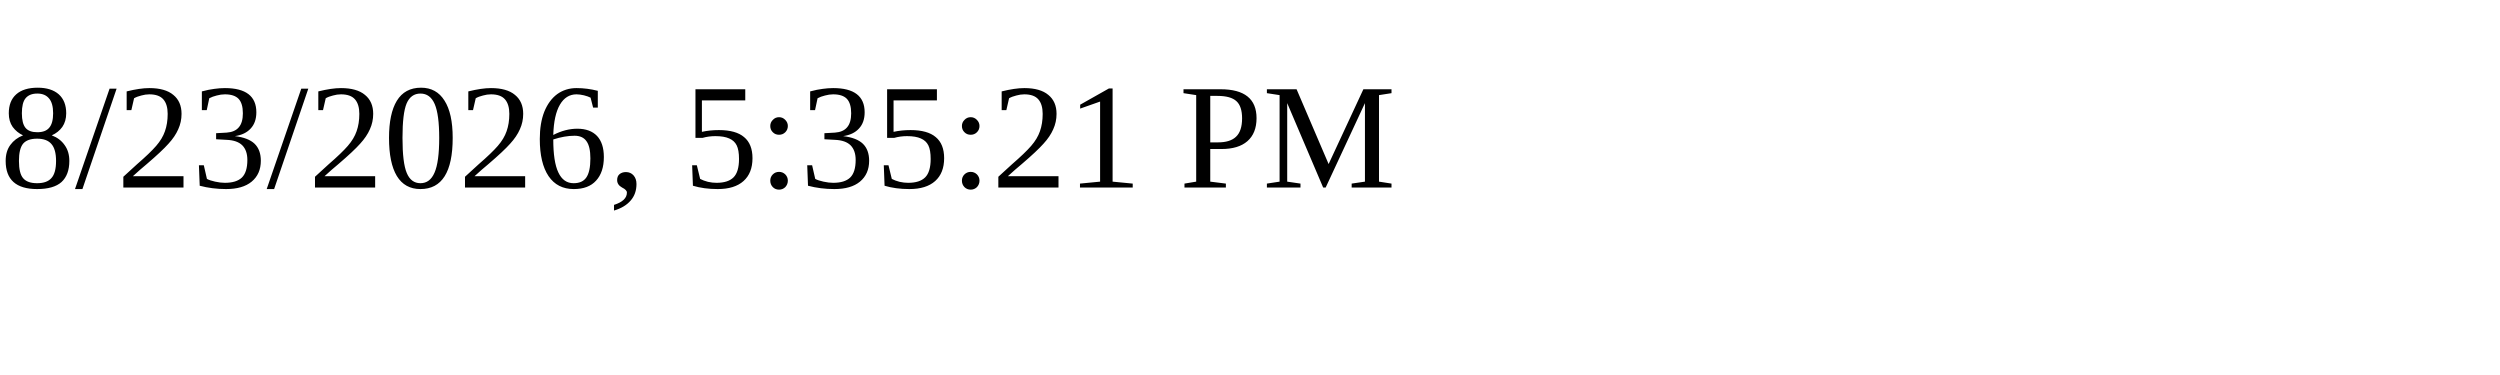
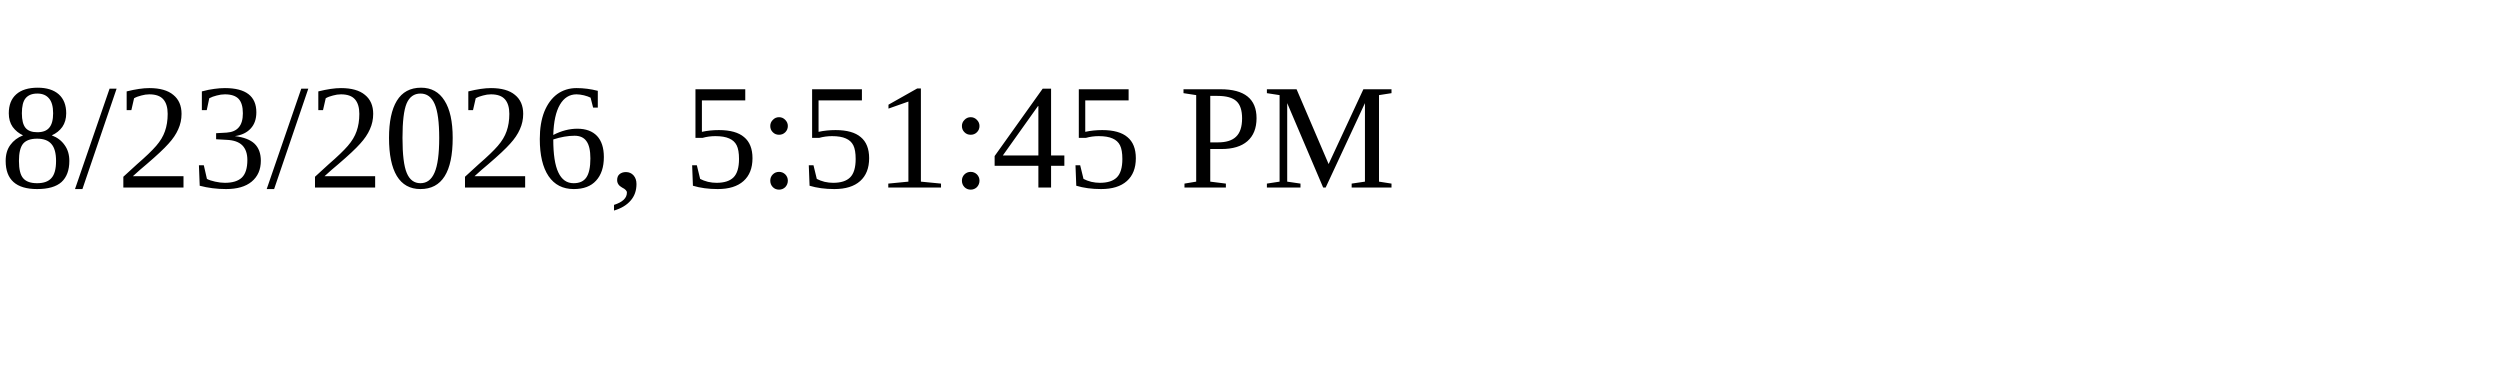
<svg xmlns="http://www.w3.org/2000/svg" height="30" width="200">
-   <text x="0" y="15">8/23/2026, 5:35:21 PM</text>
+   <text x="0" y="15">8/23/2026, 5:51:45 PM</text>
</svg>
